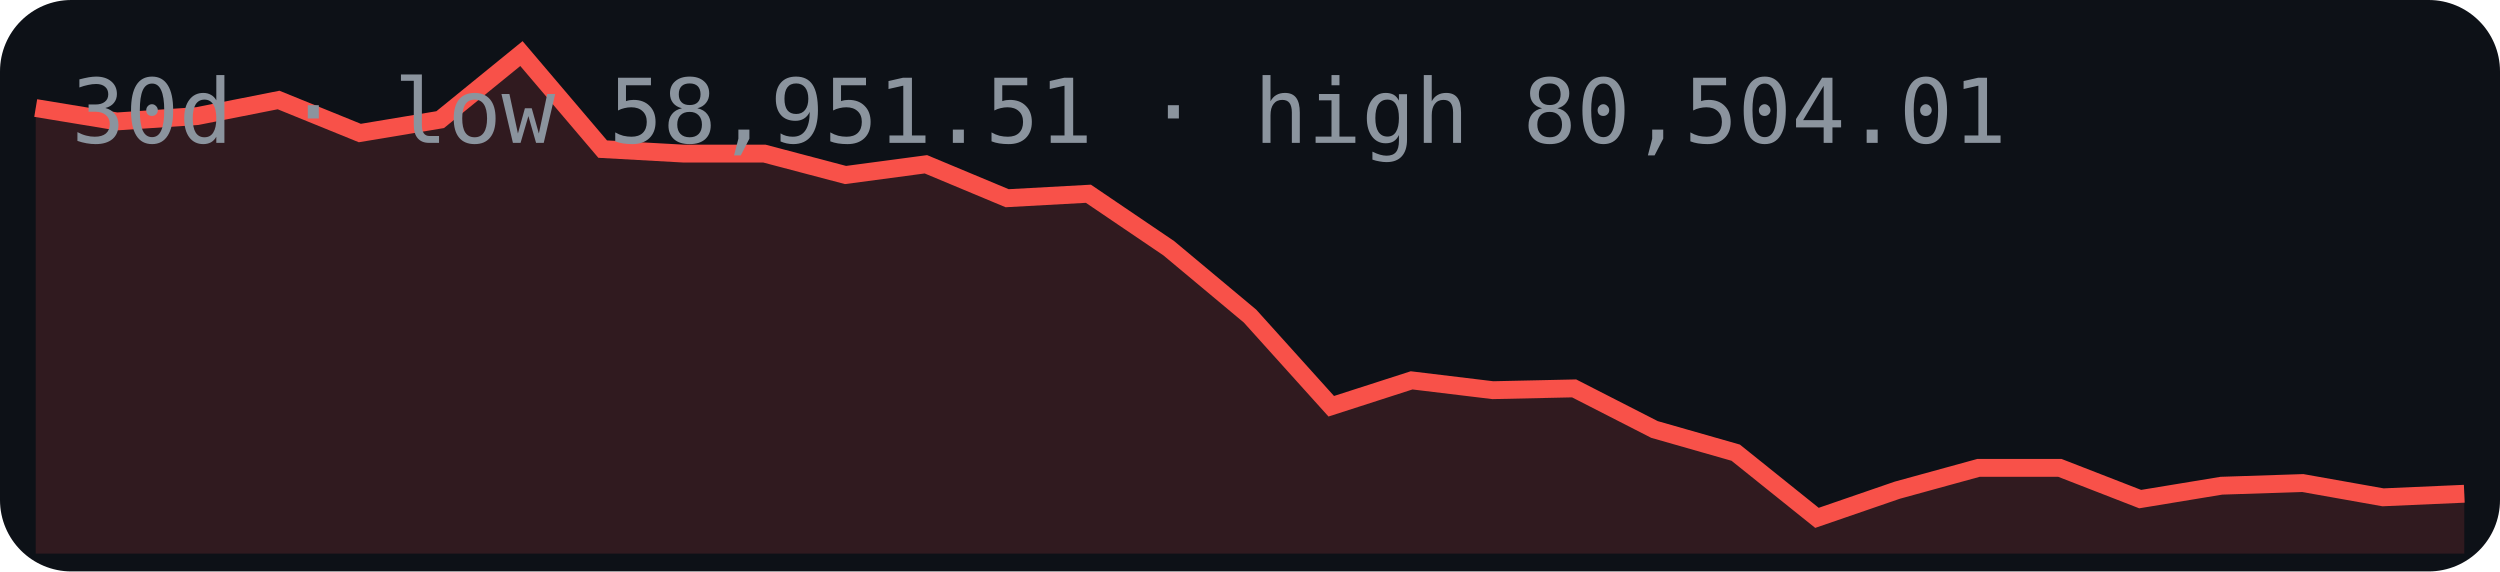
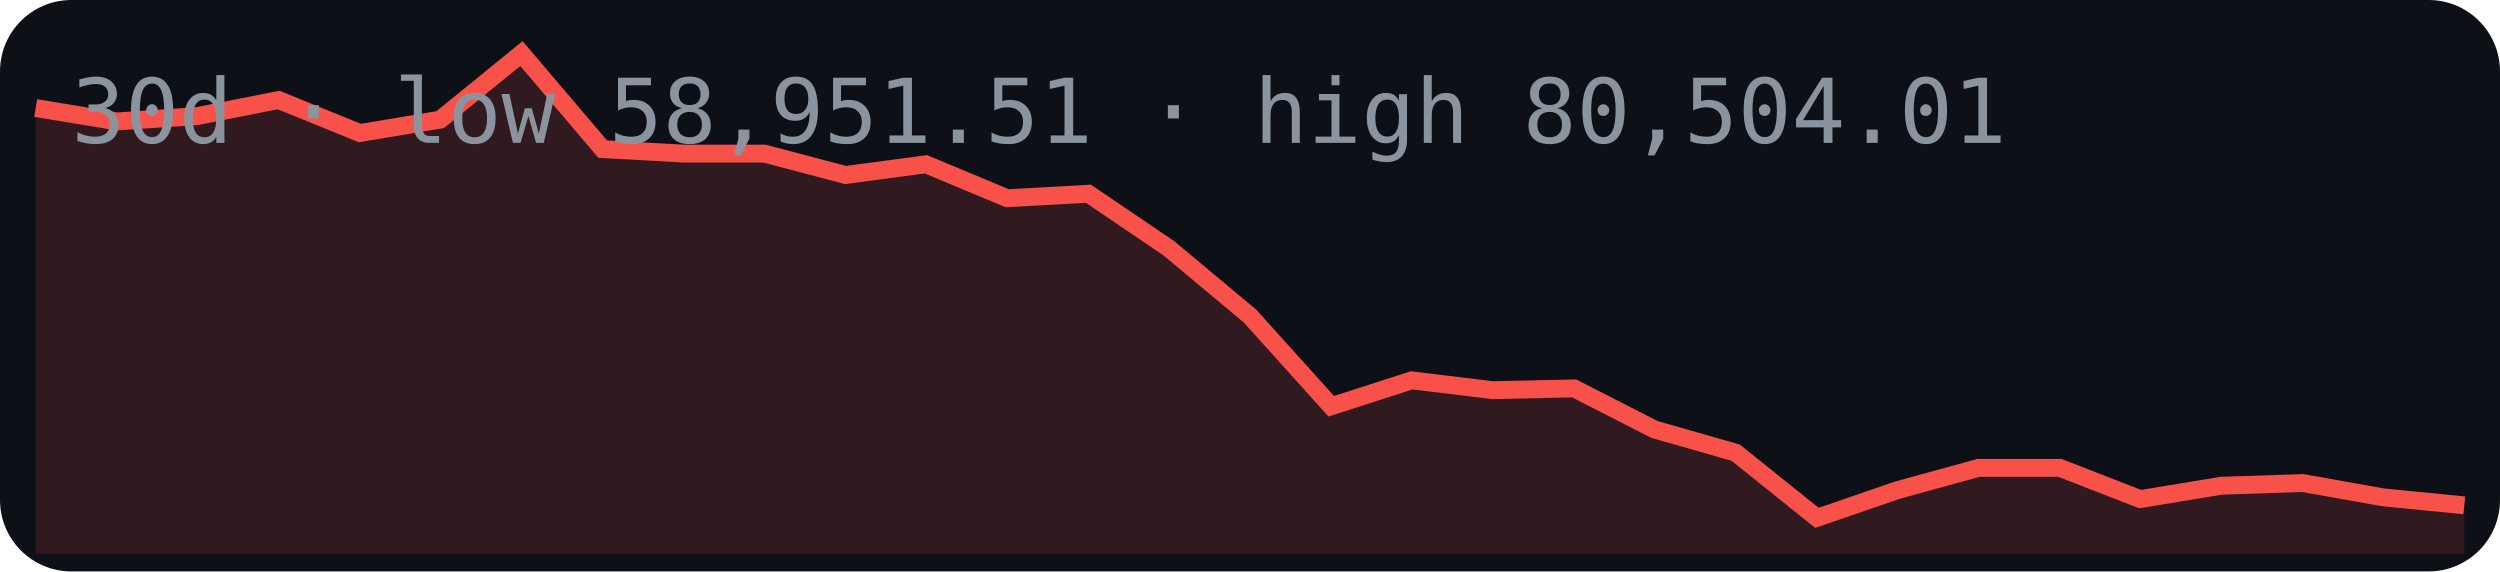
<svg xmlns="http://www.w3.org/2000/svg" width="280" height="64" viewBox="0 0 280 64">
  <rect width="280" height="64" rx="8" fill="#0d1117" />
-   <polygon points="4,62 4.0,12.1 13.1,13.6 22.1,13.0 31.2,11.2 40.3,14.9 49.3,13.4 58.4,6.0 67.5,16.7 76.5,17.2 85.6,17.2 94.7,19.6 103.7,18.4 112.8,22.2 121.9,21.7 130.9,27.8 140.0,35.4 149.1,45.5 158.1,42.6 167.2,43.7 176.3,43.5 185.3,48.1 194.4,50.7 203.5,58.0 212.5,54.9 221.6,52.4 230.7,52.4 239.7,55.9 248.8,54.4 257.9,54.1 266.9,55.7 276.0,55.3 276,62" fill="#f85149" opacity="0.15" />
-   <polyline points="4.0,12.1 13.1,13.6 22.1,13.0 31.2,11.2 40.3,14.9 49.3,13.4 58.4,6.0 67.5,16.7 76.5,17.2 85.6,17.2 94.7,19.6 103.7,18.4 112.8,22.2 121.9,21.7 130.9,27.8 140.0,35.4 149.1,45.5 158.1,42.6 167.2,43.7 176.3,43.5 185.3,48.1 194.4,50.7 203.5,58.0 212.5,54.9 221.6,52.4 230.7,52.4 239.7,55.9 248.8,54.4 257.9,54.1 266.9,55.7 276.0,55.3" fill="none" stroke="#f85149" stroke-width="2" />
+   <polygon points="4,62 4.0,12.1 13.1,13.6 22.1,13.0 31.2,11.2 40.3,14.9 49.3,13.4 58.4,6.0 67.5,16.7 76.5,17.2 85.6,17.2 94.7,19.6 103.7,18.4 112.8,22.2 121.9,21.7 130.9,27.8 140.0,35.4 149.1,45.5 158.1,42.6 167.2,43.7 176.3,43.5 185.3,48.1 194.4,50.7 203.5,58.0 212.5,54.9 221.6,52.4 230.7,52.4 239.7,55.9 248.8,54.4 257.9,54.1 266.9,55.7 276.0,56.6 276,62" fill="#f85149" opacity="0.15" />
+   <polyline points="4.0,12.1 13.1,13.6 22.1,13.0 31.2,11.2 40.3,14.9 49.3,13.4 58.4,6.0 67.5,16.7 76.5,17.2 85.6,17.2 94.7,19.6 103.7,18.4 112.8,22.2 121.9,21.7 130.9,27.8 140.0,35.4 149.1,45.5 158.1,42.6 167.2,43.7 176.3,43.5 185.3,48.1 194.4,50.7 203.5,58.0 212.5,54.9 221.6,52.4 230.7,52.4 239.7,55.9 248.8,54.4 257.9,54.1 266.9,55.7 276.0,56.6" fill="none" stroke="#f85149" stroke-width="2" />
  <text x="8" y="16" font-family="monospace" font-size="10" fill="#8b949e">30d · low 58,951.51 · high 80,504.01</text>
</svg>
